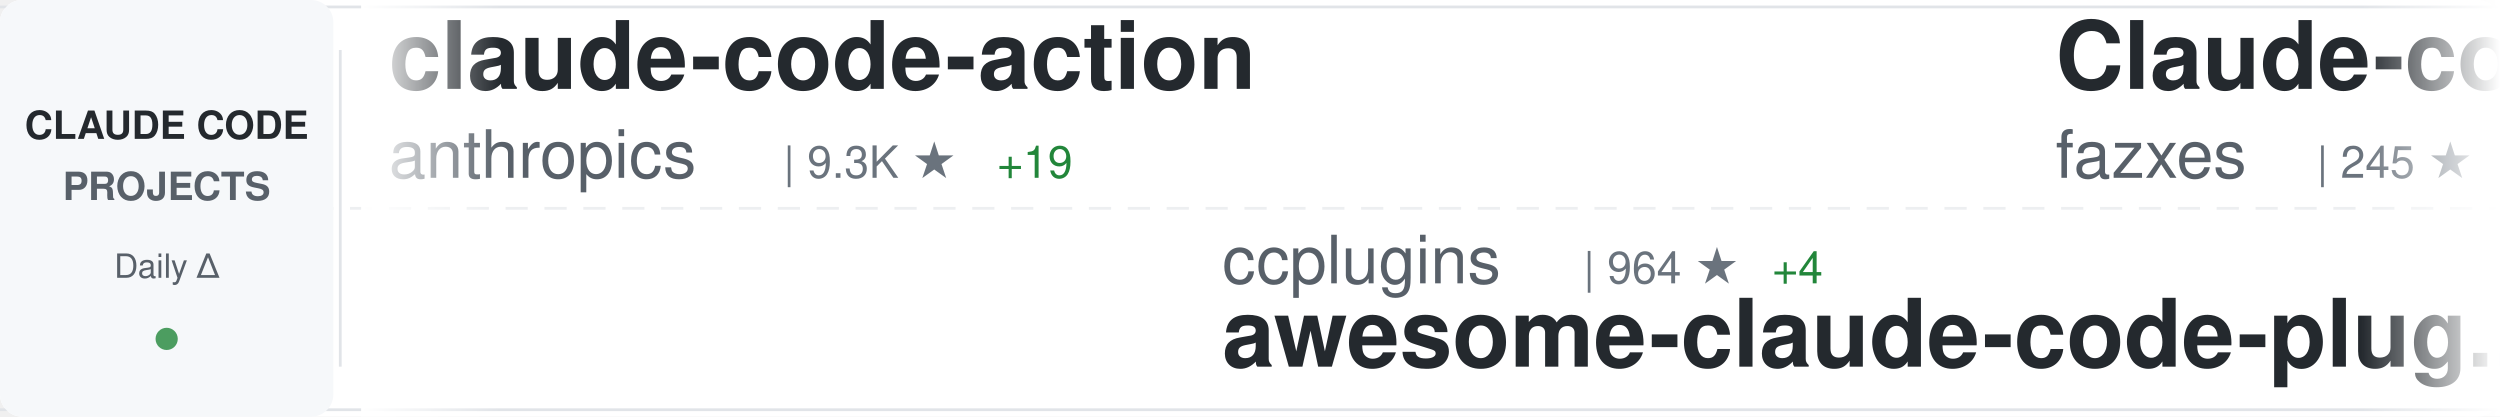
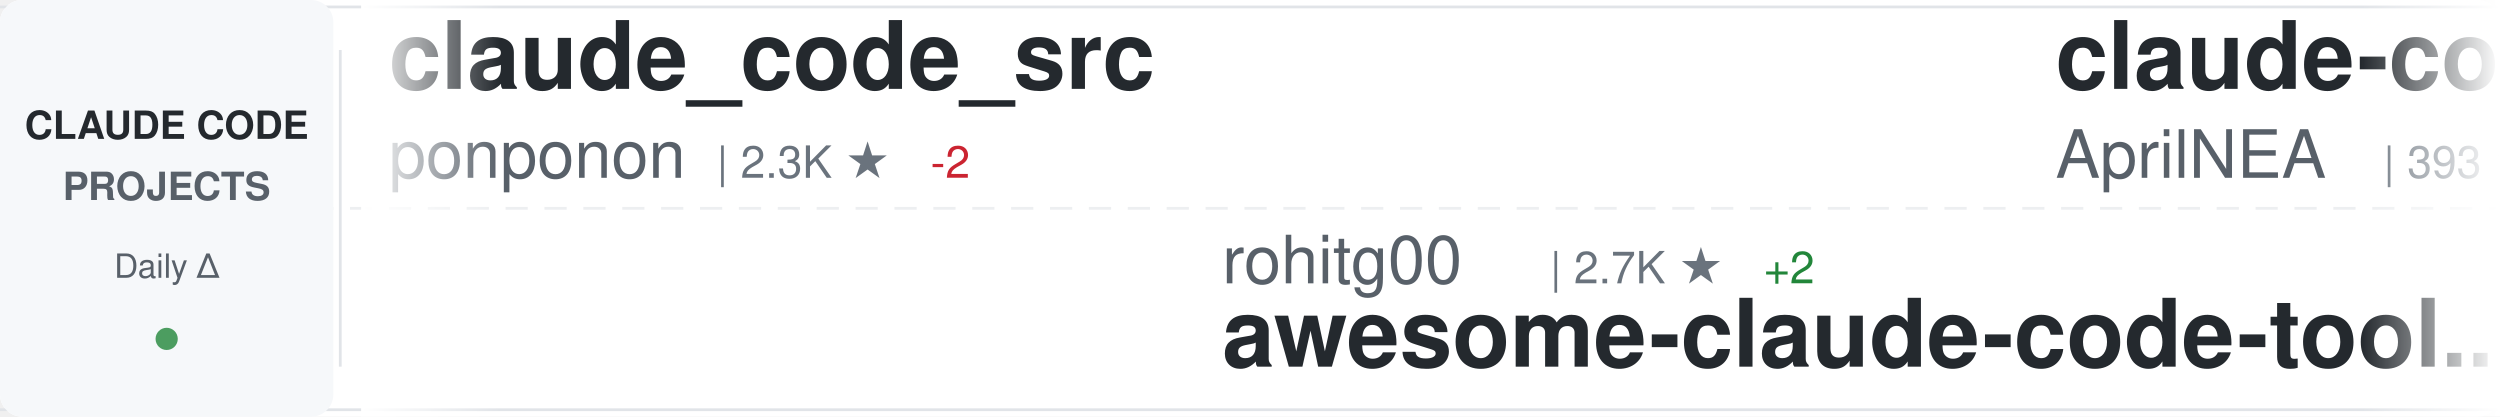
<svg xmlns="http://www.w3.org/2000/svg" width="900" height="150">
  <defs>
    <linearGradient id="awesomeLeftFade" x1="0%" y1="0%" x2="100%" y2="0%">
      <stop offset="0%" style="stop-color:#ffffff;stop-opacity:1" />
      <stop offset="100%" style="stop-color:#ffffff;stop-opacity:0" />
    </linearGradient>
    <linearGradient id="awesomeRightFade" x1="0%" y1="0%" x2="100%" y2="0%">
      <stop offset="0%" style="stop-color:#ffffff;stop-opacity:0" />
      <stop offset="100%" style="stop-color:#ffffff;stop-opacity:1" />
    </linearGradient>
  </defs>
  <rect width="900" height="150" fill="#ffffff" rx="8" />
  <rect x="0" y="2" width="900" height="1" fill="#e1e4e8" />
  <rect x="0" y="147" width="900" height="1" fill="#e1e4e8" />
  <line x1="0" y1="75" x2="900" y2="75" stroke="#e1e4e8" stroke-width="1" stroke-dasharray="8 6" opacity="0.6" />
  <rect x="0" y="0" width="120" height="150" fill="#f6f8fa" rx="8" />
  <text x="60" y="50" font-family="-apple-system, BlinkMacSystemFont, 'Segoe UI', Helvetica, Arial, sans-serif" font-size="14" font-weight="600" fill="#24292e" text-anchor="middle">CLAUDE CODE</text>
  <text x="60" y="72" font-family="-apple-system, BlinkMacSystemFont, 'Segoe UI', Helvetica, Arial, sans-serif" font-size="14" font-weight="600" fill="#586069" text-anchor="middle">PROJECTS</text>
  <text x="60" y="100" font-family="-apple-system, BlinkMacSystemFont, 'Segoe UI', Helvetica, Arial, sans-serif" font-size="12" font-weight="500" fill="#586069" text-anchor="middle">Daily Δ</text>
  <circle cx="60" cy="122" r="4" fill="#22863a" opacity="0.8" />
  <rect x="122" y="18" width="1" height="114" fill="#e1e4e8" />
  <clipPath id="awesomeTickerClip">
    <rect x="130" y="0" width="770" height="150" />
  </clipPath>
  <g clip-path="url(#awesomeTickerClip)">
    <g id="awesomeTickerItems">
      <animateTransform attributeName="transform" attributeType="XML" type="translate" from="0 0" to="-3000 0" dur="54s" repeatCount="indefinite" />
      <g transform="translate(0, 0)">
-         <text x="140" y="32" font-family="-apple-system, BlinkMacSystemFont, 'Segoe UI', Helvetica, Arial, sans-serif" font-size="34" font-weight="600" fill="#24292e">claude-code-action</text>
-         <text x="140" y="64" font-family="-apple-system, BlinkMacSystemFont, 'Segoe UI', Helvetica, Arial, sans-serif" font-size="24" font-weight="400" fill="#586069">anthropics</text>
-         <text x="282" y="64" font-family="-apple-system, BlinkMacSystemFont, 'Segoe UI', Helvetica, Arial, sans-serif" font-size="16" font-weight="500" fill="#6a737d">| 9.3K ★</text>
-         <text x="359" y="64" font-family="-apple-system, BlinkMacSystemFont, 'Segoe UI', Helvetica, Arial, sans-serif" font-size="16" font-weight="500" fill="#22863a"> +19</text>
+         <text x="140" y="32" font-family="-apple-system, BlinkMacSystemFont, 'Segoe UI', Helvetica, Arial, sans-serif" font-size="34" font-weight="600" fill="#24292e">claude_code_src</text>
+         <text x="140" y="64" font-family="-apple-system, BlinkMacSystemFont, 'Segoe UI', Helvetica, Arial, sans-serif" font-size="24" font-weight="400" fill="#586069">ponponon</text>
+         <text x="258" y="64" font-family="-apple-system, BlinkMacSystemFont, 'Segoe UI', Helvetica, Arial, sans-serif" font-size="16" font-weight="500" fill="#6a737d">| 2.3K ★</text>
+         <text x="335" y="64" font-family="-apple-system, BlinkMacSystemFont, 'Segoe UI', Helvetica, Arial, sans-serif" font-size="16" font-weight="500" fill="#cb2431"> -2</text>
      </g>
      <g transform="translate(300, 0)">
-         <text x="140" y="102" font-family="-apple-system, BlinkMacSystemFont, 'Segoe UI', Helvetica, Arial, sans-serif" font-size="24" font-weight="400" fill="#586069">ccplugins</text>
-         <text x="270" y="102" font-family="-apple-system, BlinkMacSystemFont, 'Segoe UI', Helvetica, Arial, sans-serif" font-size="16" font-weight="500" fill="#6a737d">| 964 ★</text>
-         <text x="338" y="102" font-family="-apple-system, BlinkMacSystemFont, 'Segoe UI', Helvetica, Arial, sans-serif" font-size="16" font-weight="500" fill="#22863a"> +4</text>
-         <text x="140" y="132" font-family="-apple-system, BlinkMacSystemFont, 'Segoe UI', Helvetica, Arial, sans-serif" font-size="34" font-weight="600" fill="#24292e">awesome-claude-code-plug...</text>
+         <text x="140" y="102" font-family="-apple-system, BlinkMacSystemFont, 'Segoe UI', Helvetica, Arial, sans-serif" font-size="24" font-weight="400" fill="#586069">rohitg00</text>
+         <text x="258" y="102" font-family="-apple-system, BlinkMacSystemFont, 'Segoe UI', Helvetica, Arial, sans-serif" font-size="16" font-weight="500" fill="#6a737d">| 2.7K ★</text>
+         <text x="335" y="102" font-family="-apple-system, BlinkMacSystemFont, 'Segoe UI', Helvetica, Arial, sans-serif" font-size="16" font-weight="500" fill="#22863a"> +2</text>
+         <text x="140" y="132" font-family="-apple-system, BlinkMacSystemFont, 'Segoe UI', Helvetica, Arial, sans-serif" font-size="34" font-weight="600" fill="#24292e">awesome-claude-code-tool...</text>
      </g>
      <g transform="translate(600, 0)">
-         <text x="140" y="32" font-family="-apple-system, BlinkMacSystemFont, 'Segoe UI', Helvetica, Arial, sans-serif" font-size="34" font-weight="600" fill="#24292e">Claude-code</text>
-         <text x="140" y="64" font-family="-apple-system, BlinkMacSystemFont, 'Segoe UI', Helvetica, Arial, sans-serif" font-size="24" font-weight="400" fill="#586069">fazxes</text>
-         <text x="234" y="64" font-family="-apple-system, BlinkMacSystemFont, 'Segoe UI', Helvetica, Arial, sans-serif" font-size="16" font-weight="500" fill="#6a737d">| 245 ★</text>
-         <text x="302" y="64" font-family="-apple-system, BlinkMacSystemFont, 'Segoe UI', Helvetica, Arial, sans-serif" font-size="16" font-weight="500" fill="#22863a"> +1</text>
+         <text x="140" y="32" font-family="-apple-system, BlinkMacSystemFont, 'Segoe UI', Helvetica, Arial, sans-serif" font-size="34" font-weight="600" fill="#24292e">claude-code-source</text>
+         <text x="140" y="64" font-family="-apple-system, BlinkMacSystemFont, 'Segoe UI', Helvetica, Arial, sans-serif" font-size="24" font-weight="400" fill="#586069">AprilNEA</text>
+         <text x="258" y="64" font-family="-apple-system, BlinkMacSystemFont, 'Segoe UI', Helvetica, Arial, sans-serif" font-size="16" font-weight="500" fill="#6a737d">| 393 ★</text>
      </g>
      <g transform="translate(900, 0)">
-         <text x="140" y="102" font-family="-apple-system, BlinkMacSystemFont, 'Segoe UI', Helvetica, Arial, sans-serif" font-size="24" font-weight="400" fill="#586069">andrew-kramer-inno</text>
-         <text x="378" y="102" font-family="-apple-system, BlinkMacSystemFont, 'Segoe UI', Helvetica, Arial, sans-serif" font-size="16" font-weight="500" fill="#6a737d">| 595 ★</text>
-         <text x="140" y="132" font-family="-apple-system, BlinkMacSystemFont, 'Segoe UI', Helvetica, Arial, sans-serif" font-size="34" font-weight="600" fill="#24292e">claude-code-source-build</text>
+         <text x="140" y="102" font-family="-apple-system, BlinkMacSystemFont, 'Segoe UI', Helvetica, Arial, sans-serif" font-size="24" font-weight="400" fill="#586069">ChinaSiro</text>
+         <text x="270" y="102" font-family="-apple-system, BlinkMacSystemFont, 'Segoe UI', Helvetica, Arial, sans-serif" font-size="16" font-weight="500" fill="#6a737d">| 9.7K ★</text>
+         <text x="347" y="102" font-family="-apple-system, BlinkMacSystemFont, 'Segoe UI', Helvetica, Arial, sans-serif" font-size="16" font-weight="500" fill="#cb2431"> -2</text>
+         <text x="140" y="132" font-family="-apple-system, BlinkMacSystemFont, 'Segoe UI', Helvetica, Arial, sans-serif" font-size="34" font-weight="600" fill="#24292e">claude-code-sourcemap</text>
      </g>
      <g transform="translate(1200, 0)">
-         <text x="140" y="32" font-family="-apple-system, BlinkMacSystemFont, 'Segoe UI', Helvetica, Arial, sans-serif" font-size="34" font-weight="600" fill="#24292e">claude-code-hooks-master...</text>
+         <text x="140" y="32" font-family="-apple-system, BlinkMacSystemFont, 'Segoe UI', Helvetica, Arial, sans-serif" font-size="34" font-weight="600" fill="#24292e">pi-vs-claude-code</text>
        <text x="140" y="64" font-family="-apple-system, BlinkMacSystemFont, 'Segoe UI', Helvetica, Arial, sans-serif" font-size="24" font-weight="400" fill="#586069">disler</text>
-         <text x="234" y="64" font-family="-apple-system, BlinkMacSystemFont, 'Segoe UI', Helvetica, Arial, sans-serif" font-size="16" font-weight="500" fill="#6a737d">| 3.9K ★</text>
+         <text x="234" y="64" font-family="-apple-system, BlinkMacSystemFont, 'Segoe UI', Helvetica, Arial, sans-serif" font-size="16" font-weight="500" fill="#6a737d">| 1.7K ★</text>
        <text x="311" y="64" font-family="-apple-system, BlinkMacSystemFont, 'Segoe UI', Helvetica, Arial, sans-serif" font-size="16" font-weight="500" fill="#22863a"> +1</text>
      </g>
      <g transform="translate(1500, 0)">
-         <text x="140" y="102" font-family="-apple-system, BlinkMacSystemFont, 'Segoe UI', Helvetica, Arial, sans-serif" font-size="24" font-weight="400" fill="#586069">zebbern</text>
-         <text x="246" y="102" font-family="-apple-system, BlinkMacSystemFont, 'Segoe UI', Helvetica, Arial, sans-serif" font-size="16" font-weight="500" fill="#6a737d">| 4.6K ★</text>
-         <text x="140" y="132" font-family="-apple-system, BlinkMacSystemFont, 'Segoe UI', Helvetica, Arial, sans-serif" font-size="34" font-weight="600" fill="#24292e">claude-code-guide</text>
+         <text x="140" y="102" font-family="-apple-system, BlinkMacSystemFont, 'Segoe UI', Helvetica, Arial, sans-serif" font-size="24" font-weight="400" fill="#586069">Yeachan-Heo</text>
+         <text x="294" y="102" font-family="-apple-system, BlinkMacSystemFont, 'Segoe UI', Helvetica, Arial, sans-serif" font-size="16" font-weight="500" fill="#6a737d">| 39.5K ★</text>
+         <text x="380" y="102" font-family="-apple-system, BlinkMacSystemFont, 'Segoe UI', Helvetica, Arial, sans-serif" font-size="16" font-weight="500" fill="#22863a"> +4</text>
+         <text x="140" y="132" font-family="-apple-system, BlinkMacSystemFont, 'Segoe UI', Helvetica, Arial, sans-serif" font-size="34" font-weight="600" fill="#24292e">oh-my-claudecode</text>
      </g>
      <g transform="translate(1800, 0)">
-         <text x="140" y="32" font-family="-apple-system, BlinkMacSystemFont, 'Segoe UI', Helvetica, Arial, sans-serif" font-size="34" font-weight="600" fill="#24292e">Claude-Code</text>
-         <text x="140" y="64" font-family="-apple-system, BlinkMacSystemFont, 'Segoe UI', Helvetica, Arial, sans-serif" font-size="24" font-weight="400" fill="#586069">OrcaWhisper</text>
-         <text x="294" y="64" font-family="-apple-system, BlinkMacSystemFont, 'Segoe UI', Helvetica, Arial, sans-serif" font-size="16" font-weight="500" fill="#6a737d">| 102 ★</text>
+         <text x="140" y="32" font-family="-apple-system, BlinkMacSystemFont, 'Segoe UI', Helvetica, Arial, sans-serif" font-size="34" font-weight="600" fill="#24292e">claude-code-source</text>
+         <text x="140" y="64" font-family="-apple-system, BlinkMacSystemFont, 'Segoe UI', Helvetica, Arial, sans-serif" font-size="24" font-weight="400" fill="#586069">JrCx7scC</text>
+         <text x="258" y="64" font-family="-apple-system, BlinkMacSystemFont, 'Segoe UI', Helvetica, Arial, sans-serif" font-size="16" font-weight="500" fill="#6a737d">| 376 ★</text>
      </g>
      <g transform="translate(2100, 0)">
-         <text x="140" y="102" font-family="-apple-system, BlinkMacSystemFont, 'Segoe UI', Helvetica, Arial, sans-serif" font-size="24" font-weight="400" fill="#586069">huangserva</text>
-         <text x="282" y="102" font-family="-apple-system, BlinkMacSystemFont, 'Segoe UI', Helvetica, Arial, sans-serif" font-size="16" font-weight="500" fill="#6a737d">| 630 ★</text>
-         <text x="140" y="132" font-family="-apple-system, BlinkMacSystemFont, 'Segoe UI', Helvetica, Arial, sans-serif" font-size="34" font-weight="600" fill="#24292e">claude-code-cli</text>
+         <text x="140" y="102" font-family="-apple-system, BlinkMacSystemFont, 'Segoe UI', Helvetica, Arial, sans-serif" font-size="24" font-weight="400" fill="#586069">asgeirtj</text>
+         <text x="258" y="102" font-family="-apple-system, BlinkMacSystemFont, 'Segoe UI', Helvetica, Arial, sans-serif" font-size="16" font-weight="500" fill="#6a737d">| 68.8K ★</text>
+         <text x="344" y="102" font-family="-apple-system, BlinkMacSystemFont, 'Segoe UI', Helvetica, Arial, sans-serif" font-size="16" font-weight="500" fill="#22863a"> +10</text>
+         <text x="140" y="132" font-family="-apple-system, BlinkMacSystemFont, 'Segoe UI', Helvetica, Arial, sans-serif" font-size="34" font-weight="600" fill="#24292e">system_prompts_leaks</text>
      </g>
      <g transform="translate(2400, 0)">
-         <text x="140" y="32" font-family="-apple-system, BlinkMacSystemFont, 'Segoe UI', Helvetica, Arial, sans-serif" font-size="34" font-weight="600" fill="#24292e">claude-code-router</text>
-         <text x="140" y="64" font-family="-apple-system, BlinkMacSystemFont, 'Segoe UI', Helvetica, Arial, sans-serif" font-size="24" font-weight="400" fill="#586069">musistudio</text>
-         <text x="282" y="64" font-family="-apple-system, BlinkMacSystemFont, 'Segoe UI', Helvetica, Arial, sans-serif" font-size="16" font-weight="500" fill="#6a737d">| 37.5K ★</text>
-         <text x="368" y="64" font-family="-apple-system, BlinkMacSystemFont, 'Segoe UI', Helvetica, Arial, sans-serif" font-size="16" font-weight="500" fill="#22863a"> +8</text>
+         <text x="140" y="32" font-family="-apple-system, BlinkMacSystemFont, 'Segoe UI', Helvetica, Arial, sans-serif" font-size="34" font-weight="600" fill="#24292e">claude-code-best-practic...</text>
+         <text x="140" y="64" font-family="-apple-system, BlinkMacSystemFont, 'Segoe UI', Helvetica, Arial, sans-serif" font-size="24" font-weight="400" fill="#586069">shanraisshan</text>
+         <text x="306" y="64" font-family="-apple-system, BlinkMacSystemFont, 'Segoe UI', Helvetica, Arial, sans-serif" font-size="16" font-weight="500" fill="#6a737d">| 67.0K ★</text>
+         <text x="392" y="64" font-family="-apple-system, BlinkMacSystemFont, 'Segoe UI', Helvetica, Arial, sans-serif" font-size="16" font-weight="500" fill="#22863a"> +15</text>
      </g>
      <g transform="translate(2700, 0)">
-         <text x="140" y="102" font-family="-apple-system, BlinkMacSystemFont, 'Segoe UI', Helvetica, Arial, sans-serif" font-size="24" font-weight="400" fill="#586069">AICoderTudou</text>
-         <text x="306" y="102" font-family="-apple-system, BlinkMacSystemFont, 'Segoe UI', Helvetica, Arial, sans-serif" font-size="16" font-weight="500" fill="#6a737d">| 494 ★</text>
-         <text x="140" y="132" font-family="-apple-system, BlinkMacSystemFont, 'Segoe UI', Helvetica, Arial, sans-serif" font-size="34" font-weight="600" fill="#24292e">claude-code-tudou</text>
+         <text x="140" y="102" font-family="-apple-system, BlinkMacSystemFont, 'Segoe UI', Helvetica, Arial, sans-serif" font-size="24" font-weight="400" fill="#586069">oboard</text>
+         <text x="234" y="102" font-family="-apple-system, BlinkMacSystemFont, 'Segoe UI', Helvetica, Arial, sans-serif" font-size="16" font-weight="500" fill="#6a737d">| 3.3K ★</text>
+         <text x="311" y="102" font-family="-apple-system, BlinkMacSystemFont, 'Segoe UI', Helvetica, Arial, sans-serif" font-size="16" font-weight="500" fill="#cb2431"> -1</text>
+         <text x="140" y="132" font-family="-apple-system, BlinkMacSystemFont, 'Segoe UI', Helvetica, Arial, sans-serif" font-size="34" font-weight="600" fill="#24292e">claude-code-rev</text>
      </g>
      <g transform="translate(3000, 0)">
-         <text x="140" y="32" font-family="-apple-system, BlinkMacSystemFont, 'Segoe UI', Helvetica, Arial, sans-serif" font-size="34" font-weight="600" fill="#24292e">claude-code-action</text>
-         <text x="140" y="64" font-family="-apple-system, BlinkMacSystemFont, 'Segoe UI', Helvetica, Arial, sans-serif" font-size="24" font-weight="400" fill="#586069">anthropics</text>
-         <text x="282" y="64" font-family="-apple-system, BlinkMacSystemFont, 'Segoe UI', Helvetica, Arial, sans-serif" font-size="16" font-weight="500" fill="#6a737d">| 9.3K ★</text>
-         <text x="359" y="64" font-family="-apple-system, BlinkMacSystemFont, 'Segoe UI', Helvetica, Arial, sans-serif" font-size="16" font-weight="500" fill="#22863a"> +19</text>
+         <text x="140" y="32" font-family="-apple-system, BlinkMacSystemFont, 'Segoe UI', Helvetica, Arial, sans-serif" font-size="34" font-weight="600" fill="#24292e">claude_code_src</text>
+         <text x="140" y="64" font-family="-apple-system, BlinkMacSystemFont, 'Segoe UI', Helvetica, Arial, sans-serif" font-size="24" font-weight="400" fill="#586069">ponponon</text>
+         <text x="258" y="64" font-family="-apple-system, BlinkMacSystemFont, 'Segoe UI', Helvetica, Arial, sans-serif" font-size="16" font-weight="500" fill="#6a737d">| 2.3K ★</text>
+         <text x="335" y="64" font-family="-apple-system, BlinkMacSystemFont, 'Segoe UI', Helvetica, Arial, sans-serif" font-size="16" font-weight="500" fill="#cb2431"> -2</text>
      </g>
      <g transform="translate(3300, 0)">
-         <text x="140" y="102" font-family="-apple-system, BlinkMacSystemFont, 'Segoe UI', Helvetica, Arial, sans-serif" font-size="24" font-weight="400" fill="#586069">ccplugins</text>
-         <text x="270" y="102" font-family="-apple-system, BlinkMacSystemFont, 'Segoe UI', Helvetica, Arial, sans-serif" font-size="16" font-weight="500" fill="#6a737d">| 964 ★</text>
-         <text x="338" y="102" font-family="-apple-system, BlinkMacSystemFont, 'Segoe UI', Helvetica, Arial, sans-serif" font-size="16" font-weight="500" fill="#22863a"> +4</text>
-         <text x="140" y="132" font-family="-apple-system, BlinkMacSystemFont, 'Segoe UI', Helvetica, Arial, sans-serif" font-size="34" font-weight="600" fill="#24292e">awesome-claude-code-plug...</text>
+         <text x="140" y="102" font-family="-apple-system, BlinkMacSystemFont, 'Segoe UI', Helvetica, Arial, sans-serif" font-size="24" font-weight="400" fill="#586069">rohitg00</text>
+         <text x="258" y="102" font-family="-apple-system, BlinkMacSystemFont, 'Segoe UI', Helvetica, Arial, sans-serif" font-size="16" font-weight="500" fill="#6a737d">| 2.7K ★</text>
+         <text x="335" y="102" font-family="-apple-system, BlinkMacSystemFont, 'Segoe UI', Helvetica, Arial, sans-serif" font-size="16" font-weight="500" fill="#22863a"> +2</text>
+         <text x="140" y="132" font-family="-apple-system, BlinkMacSystemFont, 'Segoe UI', Helvetica, Arial, sans-serif" font-size="34" font-weight="600" fill="#24292e">awesome-claude-code-tool...</text>
      </g>
      <g transform="translate(3600, 0)">
-         <text x="140" y="32" font-family="-apple-system, BlinkMacSystemFont, 'Segoe UI', Helvetica, Arial, sans-serif" font-size="34" font-weight="600" fill="#24292e">Claude-code</text>
-         <text x="140" y="64" font-family="-apple-system, BlinkMacSystemFont, 'Segoe UI', Helvetica, Arial, sans-serif" font-size="24" font-weight="400" fill="#586069">fazxes</text>
-         <text x="234" y="64" font-family="-apple-system, BlinkMacSystemFont, 'Segoe UI', Helvetica, Arial, sans-serif" font-size="16" font-weight="500" fill="#6a737d">| 245 ★</text>
-         <text x="302" y="64" font-family="-apple-system, BlinkMacSystemFont, 'Segoe UI', Helvetica, Arial, sans-serif" font-size="16" font-weight="500" fill="#22863a"> +1</text>
+         <text x="140" y="32" font-family="-apple-system, BlinkMacSystemFont, 'Segoe UI', Helvetica, Arial, sans-serif" font-size="34" font-weight="600" fill="#24292e">claude-code-source</text>
+         <text x="140" y="64" font-family="-apple-system, BlinkMacSystemFont, 'Segoe UI', Helvetica, Arial, sans-serif" font-size="24" font-weight="400" fill="#586069">AprilNEA</text>
+         <text x="258" y="64" font-family="-apple-system, BlinkMacSystemFont, 'Segoe UI', Helvetica, Arial, sans-serif" font-size="16" font-weight="500" fill="#6a737d">| 393 ★</text>
      </g>
      <g transform="translate(3900, 0)">
-         <text x="140" y="102" font-family="-apple-system, BlinkMacSystemFont, 'Segoe UI', Helvetica, Arial, sans-serif" font-size="24" font-weight="400" fill="#586069">andrew-kramer-inno</text>
-         <text x="378" y="102" font-family="-apple-system, BlinkMacSystemFont, 'Segoe UI', Helvetica, Arial, sans-serif" font-size="16" font-weight="500" fill="#6a737d">| 595 ★</text>
-         <text x="140" y="132" font-family="-apple-system, BlinkMacSystemFont, 'Segoe UI', Helvetica, Arial, sans-serif" font-size="34" font-weight="600" fill="#24292e">claude-code-source-build</text>
+         <text x="140" y="102" font-family="-apple-system, BlinkMacSystemFont, 'Segoe UI', Helvetica, Arial, sans-serif" font-size="24" font-weight="400" fill="#586069">ChinaSiro</text>
+         <text x="270" y="102" font-family="-apple-system, BlinkMacSystemFont, 'Segoe UI', Helvetica, Arial, sans-serif" font-size="16" font-weight="500" fill="#6a737d">| 9.7K ★</text>
+         <text x="347" y="102" font-family="-apple-system, BlinkMacSystemFont, 'Segoe UI', Helvetica, Arial, sans-serif" font-size="16" font-weight="500" fill="#cb2431"> -2</text>
+         <text x="140" y="132" font-family="-apple-system, BlinkMacSystemFont, 'Segoe UI', Helvetica, Arial, sans-serif" font-size="34" font-weight="600" fill="#24292e">claude-code-sourcemap</text>
      </g>
    </g>
  </g>
  <rect x="130" y="0" width="50" height="150" fill="url(#awesomeLeftFade)" />
  <rect x="850" y="0" width="50" height="150" fill="url(#awesomeRightFade)" />
</svg>
